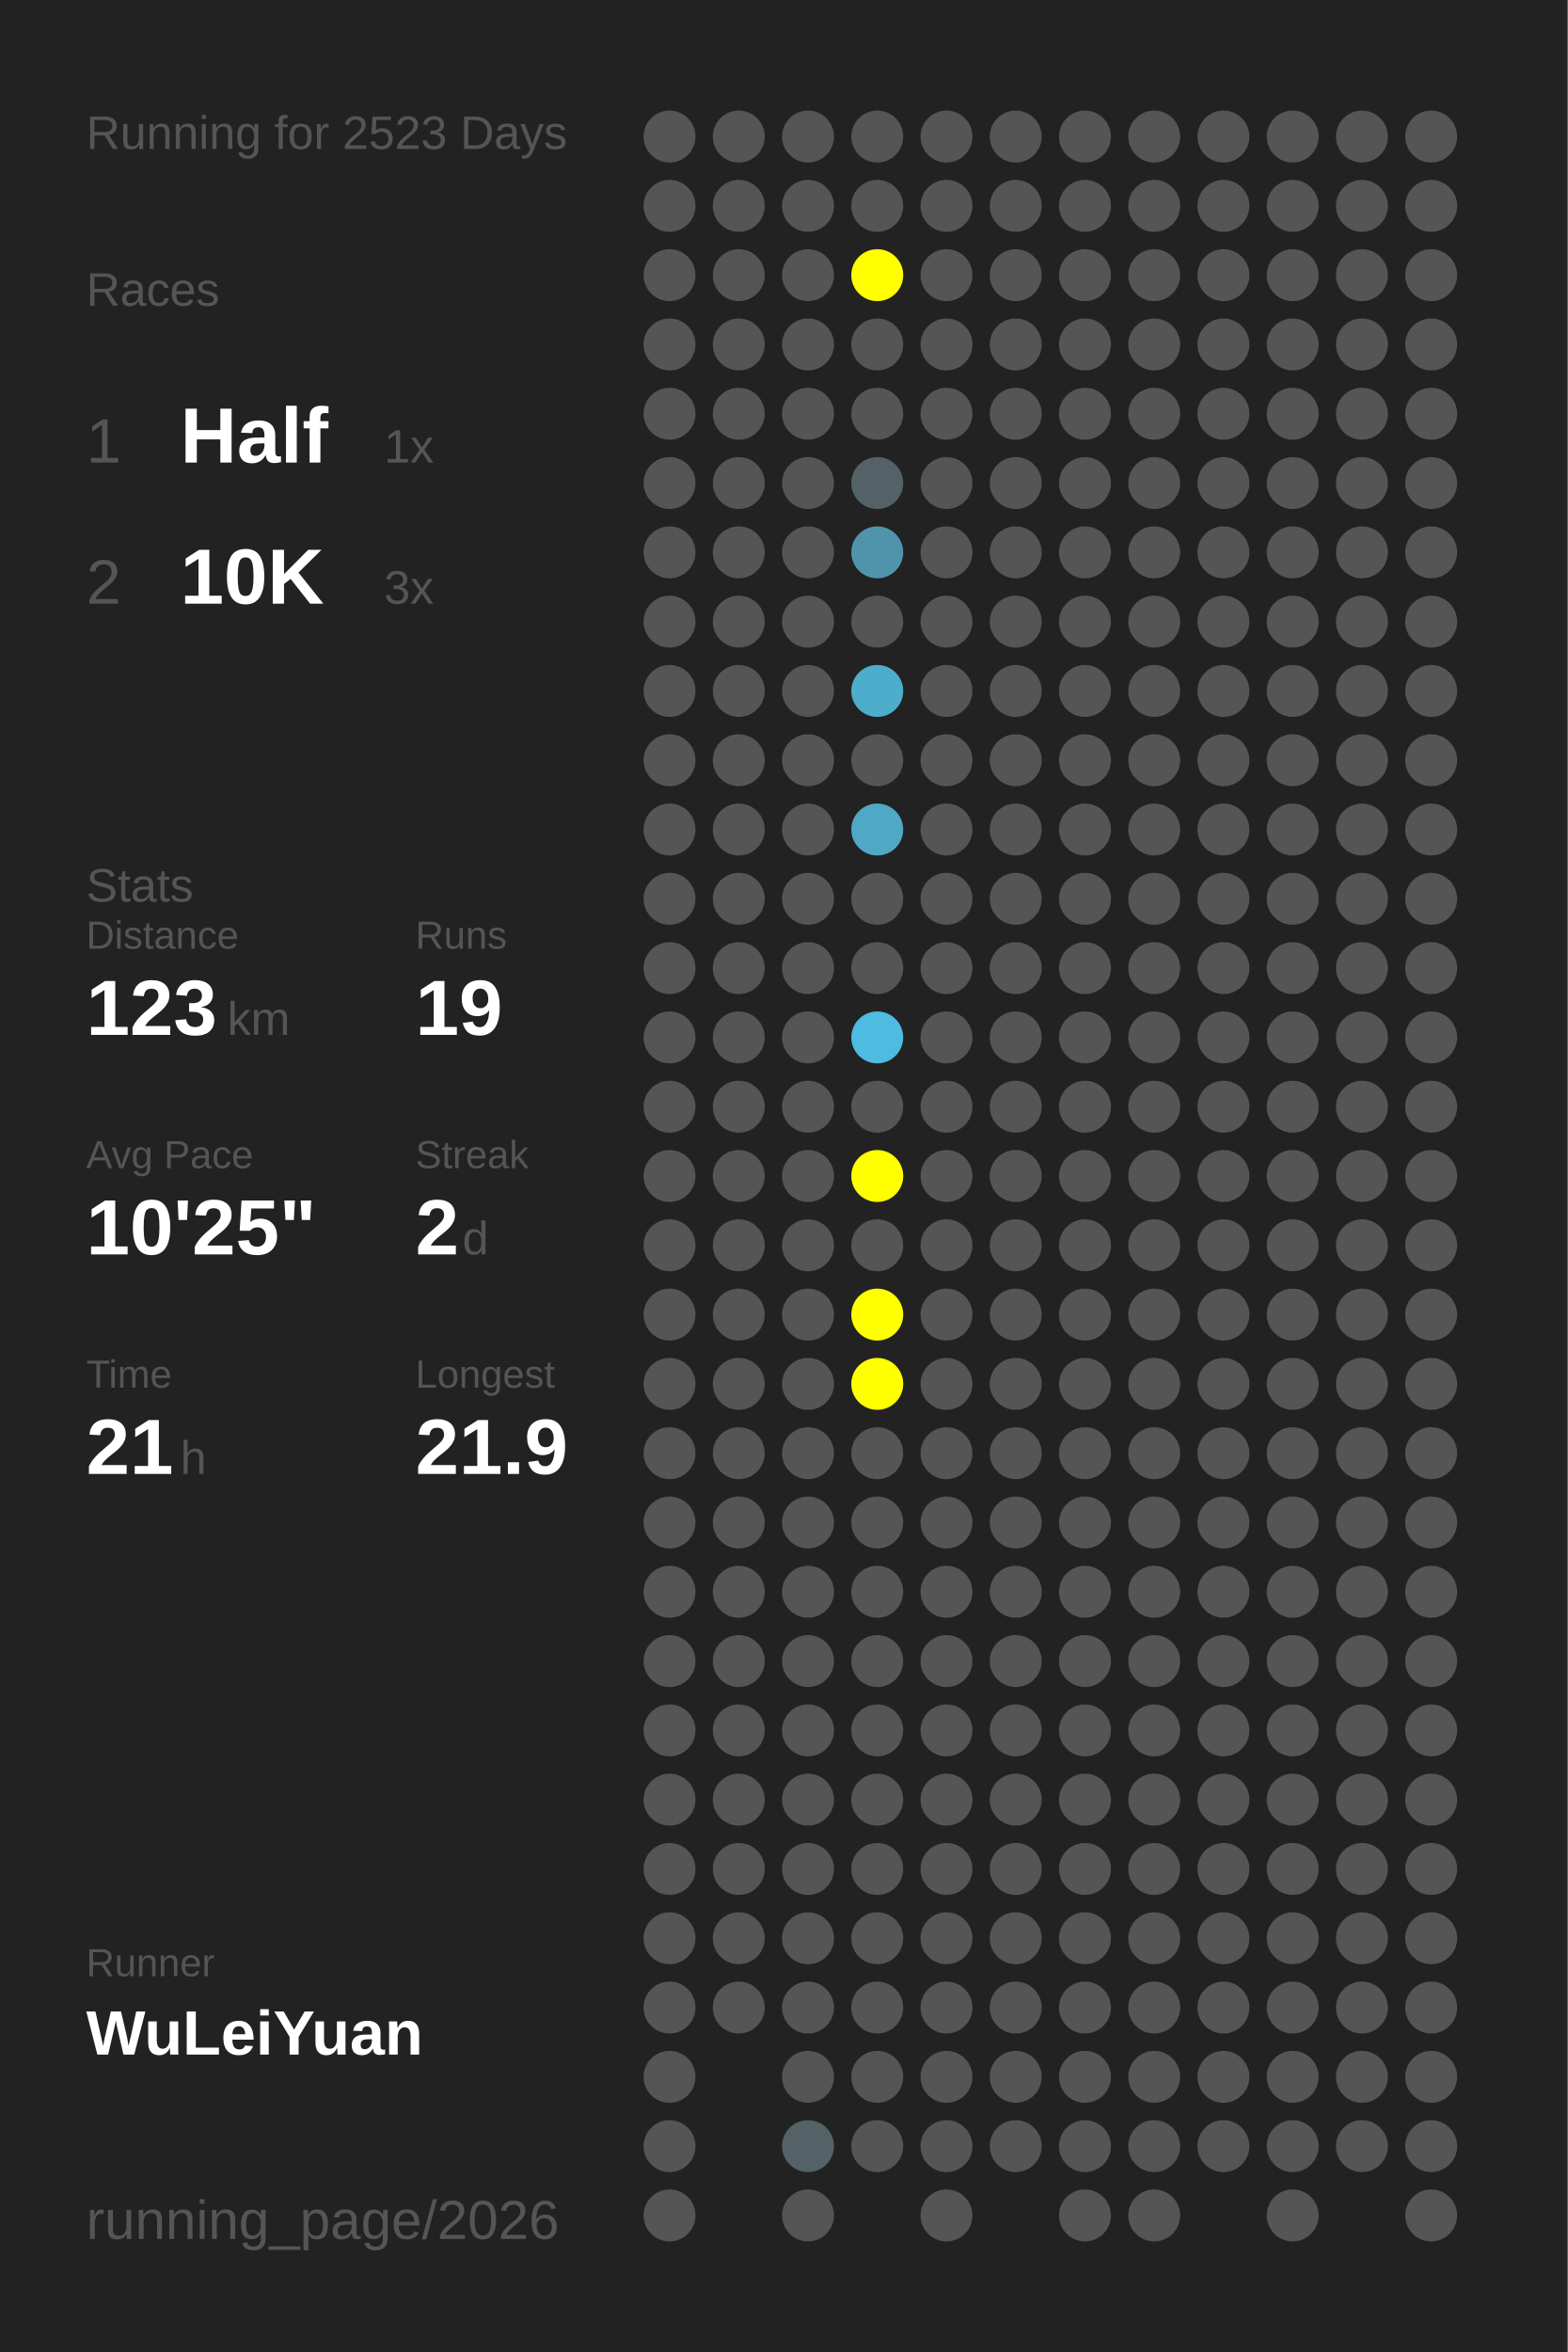
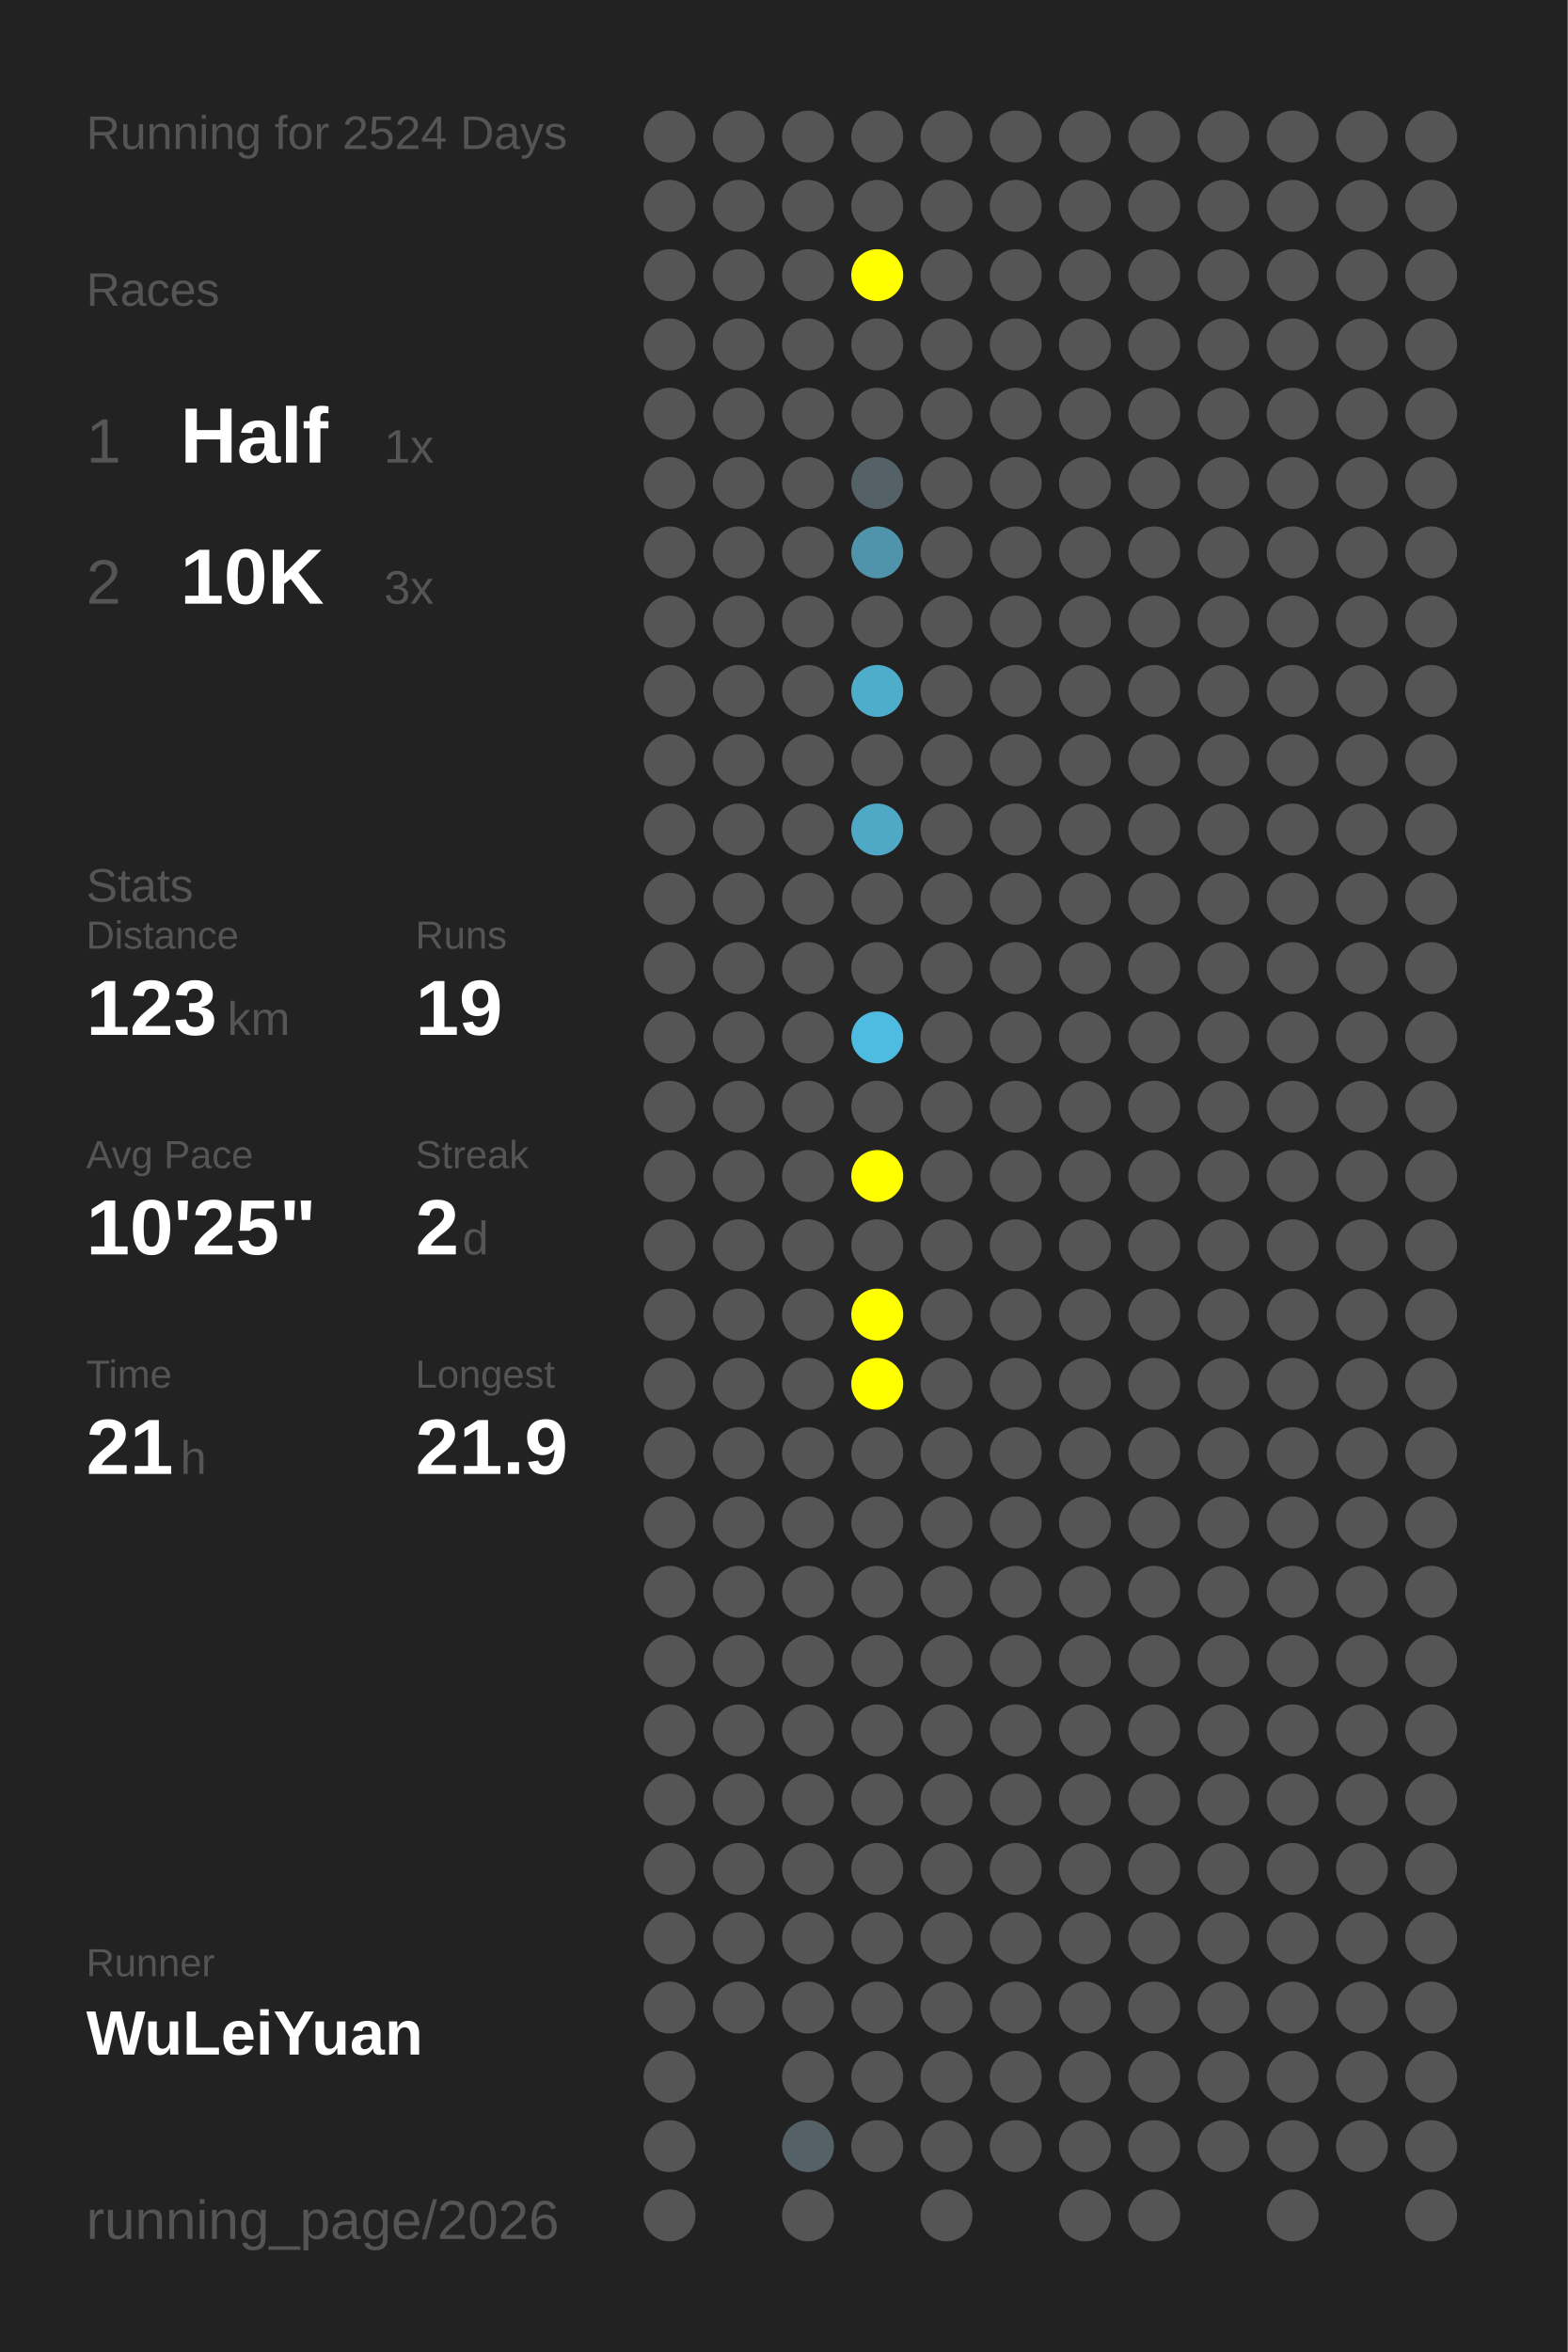
<svg xmlns="http://www.w3.org/2000/svg" baseProfile="full" height="300mm" version="1.1" viewBox="0,0,200,300" width="200mm">
  <defs />
  <rect fill="#222222" height="300" width="200" x="0" y="0" />
-   <text fill="#555555" style="font-size:6px; font-family:Arial;" x="11" y="19">Running for 2523 Days</text>
+   <text fill="#555555" style="font-size:6px; font-family:Arial;" x="11" y="19">Running for 2524 Days</text>
  <text fill="#555555" style="font-size:6px; font-family:Arial;" x="11" y="39">Races</text>
  <text fill="#555555" style="font-size:8px; font-family:Arial;" x="11" y="59">1</text>
  <text fill="#FFFFFF" style="font-size:10px; font-family:Arial; font-weight:bold;" x="23" y="59">Half</text>
  <text fill="#555555" style="font-size:6px; font-family:Arial;" x="49" y="59">1x</text>
  <text fill="#555555" style="font-size:8px; font-family:Arial;" x="11" y="77">2</text>
  <text fill="#FFFFFF" style="font-size:10px; font-family:Arial; font-weight:bold;" x="23" y="77">10K</text>
  <text fill="#555555" style="font-size:6px; font-family:Arial;" x="49" y="77">3x</text>
  <text fill="#555555" style="font-size:6px; font-family:Arial;" x="11" y="115">Stats</text>
  <text fill="#555555" style="font-size:5px; font-family:Arial;" x="11" y="121">Distance</text>
  <text fill="#FFFFFF" style="font-size:10px; font-family:Arial; font-weight:bold;" x="11" y="132">123</text>
  <text fill="#555555" style="font-size:6px; font-family:Arial;" x="29" y="132">km</text>
  <text fill="#555555" style="font-size:5px; font-family:Arial;" x="53" y="121">Runs</text>
  <text fill="#FFFFFF" style="font-size:10px; font-family:Arial; font-weight:bold;" x="53" y="132">19</text>
  <text fill="#555555" style="font-size:5px; font-family:Arial;" x="11" y="149">Avg Pace</text>
  <text fill="#FFFFFF" style="font-size:10px; font-family:Arial; font-weight:bold;" x="11" y="160">10'25"</text>
  <text fill="#555555" style="font-size:5px; font-family:Arial;" x="53" y="149">Streak</text>
  <text fill="#FFFFFF" style="font-size:10px; font-family:Arial; font-weight:bold;" x="53" y="160">2</text>
  <text fill="#555555" style="font-size:6px; font-family:Arial;" x="59" y="160">d</text>
  <text fill="#555555" style="font-size:5px; font-family:Arial;" x="11" y="177">Time</text>
  <text fill="#FFFFFF" style="font-size:10px; font-family:Arial; font-weight:bold;" x="11" y="188">21</text>
  <text fill="#555555" style="font-size:6px; font-family:Arial;" x="23" y="188">h</text>
  <text fill="#555555" style="font-size:5px; font-family:Arial;" x="53" y="177">Longest</text>
  <text fill="#FFFFFF" style="font-size:10px; font-family:Arial; font-weight:bold;" x="53" y="188">21.9</text>
  <text fill="#555555" style="font-size:5px; font-family:Arial;" x="11" y="252.065">Runner</text>
  <text fill="#FFFFFF" style="font-size:8px; font-family:Arial; font-weight:bold;" x="11" y="262.065">WuLeiYuan</text>
  <text fill="#555555" style="font-size:7px; font-family:Arial;" x="11" y="285.581">running_page/2026</text>
  <circle cx="85.417" cy="17.419" fill="#555555" r="3.312" />
  <circle cx="85.417" cy="26.258" fill="#555555" r="3.312" />
  <circle cx="85.417" cy="35.097" fill="#555555" r="3.312" />
  <circle cx="85.417" cy="43.935" fill="#555555" r="3.312" />
  <circle cx="85.417" cy="52.774" fill="#555555" r="3.312" />
  <circle cx="85.417" cy="61.613" fill="#555555" r="3.312" />
  <circle cx="85.417" cy="70.452" fill="#555555" r="3.312" />
  <circle cx="85.417" cy="79.29" fill="#555555" r="3.312" />
  <circle cx="85.417" cy="88.129" fill="#555555" r="3.312" />
  <circle cx="85.417" cy="96.968" fill="#555555" r="3.312" />
  <circle cx="85.417" cy="105.806" fill="#555555" r="3.312" />
  <circle cx="85.417" cy="114.645" fill="#555555" r="3.312" />
  <circle cx="85.417" cy="123.484" fill="#555555" r="3.312" />
  <circle cx="85.417" cy="132.323" fill="#555555" r="3.312" />
  <circle cx="85.417" cy="141.161" fill="#555555" r="3.312" />
  <circle cx="85.417" cy="150" fill="#555555" r="3.312" />
  <circle cx="85.417" cy="158.839" fill="#555555" r="3.312" />
  <circle cx="85.417" cy="167.677" fill="#555555" r="3.312" />
  <circle cx="85.417" cy="176.516" fill="#555555" r="3.312" />
  <circle cx="85.417" cy="185.355" fill="#555555" r="3.312" />
  <circle cx="85.417" cy="194.194" fill="#555555" r="3.312" />
  <circle cx="85.417" cy="203.032" fill="#555555" r="3.312" />
  <circle cx="85.417" cy="211.871" fill="#555555" r="3.312" />
  <circle cx="85.417" cy="220.71" fill="#555555" r="3.312" />
  <circle cx="85.417" cy="229.548" fill="#555555" r="3.312" />
  <circle cx="85.417" cy="238.387" fill="#555555" r="3.312" />
  <circle cx="85.417" cy="247.226" fill="#555555" r="3.312" />
  <circle cx="85.417" cy="256.065" fill="#555555" r="3.312" />
  <circle cx="85.417" cy="264.903" fill="#555555" r="3.312" />
  <circle cx="85.417" cy="273.742" fill="#555555" r="3.312" />
  <circle cx="85.417" cy="282.581" fill="#555555" r="3.312" />
  <circle cx="94.25" cy="17.419" fill="#555555" r="3.312" />
  <circle cx="94.25" cy="26.258" fill="#555555" r="3.312" />
  <circle cx="94.25" cy="35.097" fill="#555555" r="3.312" />
  <circle cx="94.25" cy="43.935" fill="#555555" r="3.312" />
  <circle cx="94.25" cy="52.774" fill="#555555" r="3.312" />
  <circle cx="94.25" cy="61.613" fill="#555555" r="3.312" />
  <circle cx="94.25" cy="70.452" fill="#555555" r="3.312" />
  <circle cx="94.25" cy="79.29" fill="#555555" r="3.312" />
  <circle cx="94.25" cy="88.129" fill="#555555" r="3.312" />
  <circle cx="94.25" cy="96.968" fill="#555555" r="3.312" />
  <circle cx="94.25" cy="105.806" fill="#555555" r="3.312" />
  <circle cx="94.25" cy="114.645" fill="#555555" r="3.312" />
  <circle cx="94.25" cy="123.484" fill="#555555" r="3.312" />
  <circle cx="94.25" cy="132.323" fill="#555555" r="3.312" />
  <circle cx="94.25" cy="141.161" fill="#555555" r="3.312" />
  <circle cx="94.25" cy="150" fill="#555555" r="3.312" />
  <circle cx="94.25" cy="158.839" fill="#555555" r="3.312" />
  <circle cx="94.25" cy="167.677" fill="#555555" r="3.312" />
  <circle cx="94.25" cy="176.516" fill="#555555" r="3.312" />
  <circle cx="94.25" cy="185.355" fill="#555555" r="3.312" />
  <circle cx="94.25" cy="194.194" fill="#555555" r="3.312" />
  <circle cx="94.25" cy="203.032" fill="#555555" r="3.312" />
  <circle cx="94.25" cy="211.871" fill="#555555" r="3.312" />
  <circle cx="94.25" cy="220.71" fill="#555555" r="3.312" />
  <circle cx="94.25" cy="229.548" fill="#555555" r="3.312" />
  <circle cx="94.25" cy="238.387" fill="#555555" r="3.312" />
  <circle cx="94.25" cy="247.226" fill="#555555" r="3.312" />
  <circle cx="94.25" cy="256.065" fill="#555555" r="3.312" />
  <circle cx="103.083" cy="17.419" fill="#555555" r="3.312" />
  <circle cx="103.083" cy="26.258" fill="#555555" r="3.312" />
  <circle cx="103.083" cy="35.097" fill="#555555" r="3.312" />
  <circle cx="103.083" cy="43.935" fill="#555555" r="3.312" />
  <circle cx="103.083" cy="52.774" fill="#555555" r="3.312" />
  <circle cx="103.083" cy="61.613" fill="#555555" r="3.312" />
  <circle cx="103.083" cy="70.452" fill="#555555" r="3.312" />
  <circle cx="103.083" cy="79.29" fill="#555555" r="3.312" />
  <circle cx="103.083" cy="88.129" fill="#555555" r="3.312" />
  <circle cx="103.083" cy="96.968" fill="#555555" r="3.312" />
  <circle cx="103.083" cy="105.806" fill="#555555" r="3.312" />
  <circle cx="103.083" cy="114.645" fill="#555555" r="3.312" />
  <circle cx="103.083" cy="123.484" fill="#555555" r="3.312" />
  <circle cx="103.083" cy="132.323" fill="#555555" r="3.312" />
  <circle cx="103.083" cy="141.161" fill="#555555" r="3.312" />
  <circle cx="103.083" cy="150" fill="#555555" r="3.312" />
  <circle cx="103.083" cy="158.839" fill="#555555" r="3.312" />
  <circle cx="103.083" cy="167.677" fill="#555555" r="3.312" />
  <circle cx="103.083" cy="176.516" fill="#555555" r="3.312" />
  <circle cx="103.083" cy="185.355" fill="#555555" r="3.312" />
  <circle cx="103.083" cy="194.194" fill="#555555" r="3.312" />
  <circle cx="103.083" cy="203.032" fill="#555555" r="3.312" />
  <circle cx="103.083" cy="211.871" fill="#555555" r="3.312" />
  <circle cx="103.083" cy="220.71" fill="#555555" r="3.312" />
  <circle cx="103.083" cy="229.548" fill="#555555" r="3.312" />
  <circle cx="103.083" cy="238.387" fill="#555555" r="3.312" />
  <circle cx="103.083" cy="247.226" fill="#555555" r="3.312" />
  <circle cx="103.083" cy="256.065" fill="#555555" r="3.312" />
  <circle cx="103.083" cy="264.903" fill="#555555" r="3.312" />
  <circle cx="103.083" cy="273.742" fill="#546267" r="3.312" />
  <circle cx="103.083" cy="282.581" fill="#555555" r="3.312" />
  <circle cx="111.917" cy="17.419" fill="#555555" r="3.312" />
  <circle cx="111.917" cy="26.258" fill="#555555" r="3.312" />
  <circle cx="111.917" cy="35.097" fill="#FFFF00" r="3.312" />
  <circle cx="111.917" cy="43.935" fill="#555555" r="3.312" />
  <circle cx="111.917" cy="52.774" fill="#555555" r="3.312" />
  <circle cx="111.917" cy="61.613" fill="#546267" r="3.312" />
  <circle cx="111.917" cy="70.452" fill="#5094ab" r="3.312" />
  <circle cx="111.917" cy="79.29" fill="#555555" r="3.312" />
  <circle cx="111.917" cy="88.129" fill="#4fadcc" r="3.312" />
  <circle cx="111.917" cy="96.968" fill="#555555" r="3.312" />
  <circle cx="111.917" cy="105.806" fill="#4fa8c6" r="3.312" />
  <circle cx="111.917" cy="114.645" fill="#555555" r="3.312" />
  <circle cx="111.917" cy="123.484" fill="#555555" r="3.312" />
  <circle cx="111.917" cy="132.323" fill="#4ebbe0" r="3.312" />
  <circle cx="111.917" cy="141.161" fill="#555555" r="3.312" />
  <circle cx="111.917" cy="150" fill="#FFFF00" r="3.312" />
  <circle cx="111.917" cy="158.839" fill="#555555" r="3.312" />
  <circle cx="111.917" cy="167.677" fill="#FFFF00" r="3.312" />
  <circle cx="111.917" cy="176.516" fill="#FFFF00" r="3.312" />
  <circle cx="111.917" cy="185.355" fill="#555555" r="3.312" />
  <circle cx="111.917" cy="194.194" fill="#555555" r="3.312" />
  <circle cx="111.917" cy="203.032" fill="#555555" r="3.312" />
  <circle cx="111.917" cy="211.871" fill="#555555" r="3.312" />
  <circle cx="111.917" cy="220.71" fill="#555555" r="3.312" />
  <circle cx="111.917" cy="229.548" fill="#555555" r="3.312" />
  <circle cx="111.917" cy="238.387" fill="#555555" r="3.312" />
  <circle cx="111.917" cy="247.226" fill="#555555" r="3.312" />
  <circle cx="111.917" cy="256.065" fill="#555555" r="3.312" />
  <circle cx="111.917" cy="264.903" fill="#555555" r="3.312" />
  <circle cx="111.917" cy="273.742" fill="#555555" r="3.312" />
  <circle cx="120.75" cy="17.419" fill="#555555" r="3.312" />
  <circle cx="120.75" cy="26.258" fill="#555555" r="3.312" />
  <circle cx="120.75" cy="35.097" fill="#555555" r="3.312" />
  <circle cx="120.75" cy="43.935" fill="#555555" r="3.312" />
  <circle cx="120.75" cy="52.774" fill="#555555" r="3.312" />
  <circle cx="120.75" cy="61.613" fill="#555555" r="3.312" />
  <circle cx="120.75" cy="70.452" fill="#555555" r="3.312" />
  <circle cx="120.75" cy="79.29" fill="#555555" r="3.312" />
  <circle cx="120.75" cy="88.129" fill="#555555" r="3.312" />
  <circle cx="120.75" cy="96.968" fill="#555555" r="3.312" />
  <circle cx="120.75" cy="105.806" fill="#555555" r="3.312" />
  <circle cx="120.75" cy="114.645" fill="#555555" r="3.312" />
  <circle cx="120.75" cy="123.484" fill="#555555" r="3.312" />
  <circle cx="120.75" cy="132.323" fill="#555555" r="3.312" />
  <circle cx="120.75" cy="141.161" fill="#555555" r="3.312" />
  <circle cx="120.75" cy="150" fill="#555555" r="3.312" />
  <circle cx="120.75" cy="158.839" fill="#555555" r="3.312" />
  <circle cx="120.75" cy="167.677" fill="#555555" r="3.312" />
  <circle cx="120.75" cy="176.516" fill="#555555" r="3.312" />
  <circle cx="120.75" cy="185.355" fill="#555555" r="3.312" />
  <circle cx="120.75" cy="194.194" fill="#555555" r="3.312" />
  <circle cx="120.75" cy="203.032" fill="#555555" r="3.312" />
  <circle cx="120.75" cy="211.871" fill="#555555" r="3.312" />
  <circle cx="120.75" cy="220.71" fill="#555555" r="3.312" />
  <circle cx="120.75" cy="229.548" fill="#555555" r="3.312" />
  <circle cx="120.75" cy="238.387" fill="#555555" r="3.312" />
  <circle cx="120.75" cy="247.226" fill="#555555" r="3.312" />
  <circle cx="120.75" cy="256.065" fill="#555555" r="3.312" />
  <circle cx="120.75" cy="264.903" fill="#555555" r="3.312" />
  <circle cx="120.75" cy="273.742" fill="#555555" r="3.312" />
  <circle cx="120.75" cy="282.581" fill="#555555" r="3.312" />
  <circle cx="129.583" cy="17.419" fill="#555555" r="3.312" />
  <circle cx="129.583" cy="26.258" fill="#555555" r="3.312" />
  <circle cx="129.583" cy="35.097" fill="#555555" r="3.312" />
  <circle cx="129.583" cy="43.935" fill="#555555" r="3.312" />
  <circle cx="129.583" cy="52.774" fill="#555555" r="3.312" />
  <circle cx="129.583" cy="61.613" fill="#555555" r="3.312" />
  <circle cx="129.583" cy="70.452" fill="#555555" r="3.312" />
  <circle cx="129.583" cy="79.29" fill="#555555" r="3.312" />
  <circle cx="129.583" cy="88.129" fill="#555555" r="3.312" />
  <circle cx="129.583" cy="96.968" fill="#555555" r="3.312" />
  <circle cx="129.583" cy="105.806" fill="#555555" r="3.312" />
  <circle cx="129.583" cy="114.645" fill="#555555" r="3.312" />
  <circle cx="129.583" cy="123.484" fill="#555555" r="3.312" />
  <circle cx="129.583" cy="132.323" fill="#555555" r="3.312" />
  <circle cx="129.583" cy="141.161" fill="#555555" r="3.312" />
  <circle cx="129.583" cy="150" fill="#555555" r="3.312" />
  <circle cx="129.583" cy="158.839" fill="#555555" r="3.312" />
  <circle cx="129.583" cy="167.677" fill="#555555" r="3.312" />
  <circle cx="129.583" cy="176.516" fill="#555555" r="3.312" />
  <circle cx="129.583" cy="185.355" fill="#555555" r="3.312" />
  <circle cx="129.583" cy="194.194" fill="#555555" r="3.312" />
  <circle cx="129.583" cy="203.032" fill="#555555" r="3.312" />
  <circle cx="129.583" cy="211.871" fill="#555555" r="3.312" />
  <circle cx="129.583" cy="220.71" fill="#555555" r="3.312" />
  <circle cx="129.583" cy="229.548" fill="#555555" r="3.312" />
  <circle cx="129.583" cy="238.387" fill="#555555" r="3.312" />
  <circle cx="129.583" cy="247.226" fill="#555555" r="3.312" />
  <circle cx="129.583" cy="256.065" fill="#555555" r="3.312" />
  <circle cx="129.583" cy="264.903" fill="#555555" r="3.312" />
  <circle cx="129.583" cy="273.742" fill="#555555" r="3.312" />
  <circle cx="138.417" cy="17.419" fill="#555555" r="3.312" />
  <circle cx="138.417" cy="26.258" fill="#555555" r="3.312" />
  <circle cx="138.417" cy="35.097" fill="#555555" r="3.312" />
  <circle cx="138.417" cy="43.935" fill="#555555" r="3.312" />
  <circle cx="138.417" cy="52.774" fill="#555555" r="3.312" />
  <circle cx="138.417" cy="61.613" fill="#555555" r="3.312" />
  <circle cx="138.417" cy="70.452" fill="#555555" r="3.312" />
  <circle cx="138.417" cy="79.29" fill="#555555" r="3.312" />
  <circle cx="138.417" cy="88.129" fill="#555555" r="3.312" />
  <circle cx="138.417" cy="96.968" fill="#555555" r="3.312" />
  <circle cx="138.417" cy="105.806" fill="#555555" r="3.312" />
  <circle cx="138.417" cy="114.645" fill="#555555" r="3.312" />
  <circle cx="138.417" cy="123.484" fill="#555555" r="3.312" />
  <circle cx="138.417" cy="132.323" fill="#555555" r="3.312" />
  <circle cx="138.417" cy="141.161" fill="#555555" r="3.312" />
  <circle cx="138.417" cy="150" fill="#555555" r="3.312" />
  <circle cx="138.417" cy="158.839" fill="#555555" r="3.312" />
  <circle cx="138.417" cy="167.677" fill="#555555" r="3.312" />
  <circle cx="138.417" cy="176.516" fill="#555555" r="3.312" />
  <circle cx="138.417" cy="185.355" fill="#555555" r="3.312" />
  <circle cx="138.417" cy="194.194" fill="#555555" r="3.312" />
  <circle cx="138.417" cy="203.032" fill="#555555" r="3.312" />
  <circle cx="138.417" cy="211.871" fill="#555555" r="3.312" />
  <circle cx="138.417" cy="220.71" fill="#555555" r="3.312" />
  <circle cx="138.417" cy="229.548" fill="#555555" r="3.312" />
  <circle cx="138.417" cy="238.387" fill="#555555" r="3.312" />
  <circle cx="138.417" cy="247.226" fill="#555555" r="3.312" />
  <circle cx="138.417" cy="256.065" fill="#555555" r="3.312" />
  <circle cx="138.417" cy="264.903" fill="#555555" r="3.312" />
  <circle cx="138.417" cy="273.742" fill="#555555" r="3.312" />
  <circle cx="138.417" cy="282.581" fill="#555555" r="3.312" />
  <circle cx="147.25" cy="17.419" fill="#555555" r="3.312" />
  <circle cx="147.25" cy="26.258" fill="#555555" r="3.312" />
  <circle cx="147.25" cy="35.097" fill="#555555" r="3.312" />
  <circle cx="147.25" cy="43.935" fill="#555555" r="3.312" />
  <circle cx="147.25" cy="52.774" fill="#555555" r="3.312" />
  <circle cx="147.25" cy="61.613" fill="#555555" r="3.312" />
  <circle cx="147.25" cy="70.452" fill="#555555" r="3.312" />
  <circle cx="147.25" cy="79.29" fill="#555555" r="3.312" />
  <circle cx="147.25" cy="88.129" fill="#555555" r="3.312" />
  <circle cx="147.25" cy="96.968" fill="#555555" r="3.312" />
  <circle cx="147.25" cy="105.806" fill="#555555" r="3.312" />
  <circle cx="147.25" cy="114.645" fill="#555555" r="3.312" />
  <circle cx="147.25" cy="123.484" fill="#555555" r="3.312" />
  <circle cx="147.25" cy="132.323" fill="#555555" r="3.312" />
  <circle cx="147.25" cy="141.161" fill="#555555" r="3.312" />
  <circle cx="147.25" cy="150" fill="#555555" r="3.312" />
  <circle cx="147.25" cy="158.839" fill="#555555" r="3.312" />
  <circle cx="147.25" cy="167.677" fill="#555555" r="3.312" />
  <circle cx="147.25" cy="176.516" fill="#555555" r="3.312" />
  <circle cx="147.25" cy="185.355" fill="#555555" r="3.312" />
  <circle cx="147.25" cy="194.194" fill="#555555" r="3.312" />
  <circle cx="147.25" cy="203.032" fill="#555555" r="3.312" />
  <circle cx="147.25" cy="211.871" fill="#555555" r="3.312" />
  <circle cx="147.25" cy="220.71" fill="#555555" r="3.312" />
  <circle cx="147.25" cy="229.548" fill="#555555" r="3.312" />
  <circle cx="147.25" cy="238.387" fill="#555555" r="3.312" />
  <circle cx="147.25" cy="247.226" fill="#555555" r="3.312" />
  <circle cx="147.25" cy="256.065" fill="#555555" r="3.312" />
  <circle cx="147.25" cy="264.903" fill="#555555" r="3.312" />
  <circle cx="147.25" cy="273.742" fill="#555555" r="3.312" />
  <circle cx="147.25" cy="282.581" fill="#555555" r="3.312" />
  <circle cx="156.083" cy="17.419" fill="#555555" r="3.312" />
  <circle cx="156.083" cy="26.258" fill="#555555" r="3.312" />
  <circle cx="156.083" cy="35.097" fill="#555555" r="3.312" />
  <circle cx="156.083" cy="43.935" fill="#555555" r="3.312" />
  <circle cx="156.083" cy="52.774" fill="#555555" r="3.312" />
  <circle cx="156.083" cy="61.613" fill="#555555" r="3.312" />
  <circle cx="156.083" cy="70.452" fill="#555555" r="3.312" />
  <circle cx="156.083" cy="79.29" fill="#555555" r="3.312" />
  <circle cx="156.083" cy="88.129" fill="#555555" r="3.312" />
  <circle cx="156.083" cy="96.968" fill="#555555" r="3.312" />
  <circle cx="156.083" cy="105.806" fill="#555555" r="3.312" />
  <circle cx="156.083" cy="114.645" fill="#555555" r="3.312" />
  <circle cx="156.083" cy="123.484" fill="#555555" r="3.312" />
  <circle cx="156.083" cy="132.323" fill="#555555" r="3.312" />
  <circle cx="156.083" cy="141.161" fill="#555555" r="3.312" />
  <circle cx="156.083" cy="150" fill="#555555" r="3.312" />
  <circle cx="156.083" cy="158.839" fill="#555555" r="3.312" />
  <circle cx="156.083" cy="167.677" fill="#555555" r="3.312" />
  <circle cx="156.083" cy="176.516" fill="#555555" r="3.312" />
  <circle cx="156.083" cy="185.355" fill="#555555" r="3.312" />
  <circle cx="156.083" cy="194.194" fill="#555555" r="3.312" />
  <circle cx="156.083" cy="203.032" fill="#555555" r="3.312" />
  <circle cx="156.083" cy="211.871" fill="#555555" r="3.312" />
  <circle cx="156.083" cy="220.71" fill="#555555" r="3.312" />
  <circle cx="156.083" cy="229.548" fill="#555555" r="3.312" />
  <circle cx="156.083" cy="238.387" fill="#555555" r="3.312" />
  <circle cx="156.083" cy="247.226" fill="#555555" r="3.312" />
  <circle cx="156.083" cy="256.065" fill="#555555" r="3.312" />
  <circle cx="156.083" cy="264.903" fill="#555555" r="3.312" />
  <circle cx="156.083" cy="273.742" fill="#555555" r="3.312" />
  <circle cx="164.917" cy="17.419" fill="#555555" r="3.312" />
  <circle cx="164.917" cy="26.258" fill="#555555" r="3.312" />
  <circle cx="164.917" cy="35.097" fill="#555555" r="3.312" />
  <circle cx="164.917" cy="43.935" fill="#555555" r="3.312" />
  <circle cx="164.917" cy="52.774" fill="#555555" r="3.312" />
  <circle cx="164.917" cy="61.613" fill="#555555" r="3.312" />
  <circle cx="164.917" cy="70.452" fill="#555555" r="3.312" />
  <circle cx="164.917" cy="79.29" fill="#555555" r="3.312" />
  <circle cx="164.917" cy="88.129" fill="#555555" r="3.312" />
  <circle cx="164.917" cy="96.968" fill="#555555" r="3.312" />
  <circle cx="164.917" cy="105.806" fill="#555555" r="3.312" />
  <circle cx="164.917" cy="114.645" fill="#555555" r="3.312" />
  <circle cx="164.917" cy="123.484" fill="#555555" r="3.312" />
  <circle cx="164.917" cy="132.323" fill="#555555" r="3.312" />
  <circle cx="164.917" cy="141.161" fill="#555555" r="3.312" />
  <circle cx="164.917" cy="150" fill="#555555" r="3.312" />
  <circle cx="164.917" cy="158.839" fill="#555555" r="3.312" />
  <circle cx="164.917" cy="167.677" fill="#555555" r="3.312" />
  <circle cx="164.917" cy="176.516" fill="#555555" r="3.312" />
  <circle cx="164.917" cy="185.355" fill="#555555" r="3.312" />
  <circle cx="164.917" cy="194.194" fill="#555555" r="3.312" />
  <circle cx="164.917" cy="203.032" fill="#555555" r="3.312" />
  <circle cx="164.917" cy="211.871" fill="#555555" r="3.312" />
  <circle cx="164.917" cy="220.71" fill="#555555" r="3.312" />
  <circle cx="164.917" cy="229.548" fill="#555555" r="3.312" />
  <circle cx="164.917" cy="238.387" fill="#555555" r="3.312" />
  <circle cx="164.917" cy="247.226" fill="#555555" r="3.312" />
  <circle cx="164.917" cy="256.065" fill="#555555" r="3.312" />
  <circle cx="164.917" cy="264.903" fill="#555555" r="3.312" />
  <circle cx="164.917" cy="273.742" fill="#555555" r="3.312" />
  <circle cx="164.917" cy="282.581" fill="#555555" r="3.312" />
  <circle cx="173.75" cy="17.419" fill="#555555" r="3.312" />
  <circle cx="173.75" cy="26.258" fill="#555555" r="3.312" />
  <circle cx="173.75" cy="35.097" fill="#555555" r="3.312" />
  <circle cx="173.75" cy="43.935" fill="#555555" r="3.312" />
  <circle cx="173.75" cy="52.774" fill="#555555" r="3.312" />
  <circle cx="173.75" cy="61.613" fill="#555555" r="3.312" />
  <circle cx="173.75" cy="70.452" fill="#555555" r="3.312" />
  <circle cx="173.75" cy="79.29" fill="#555555" r="3.312" />
  <circle cx="173.75" cy="88.129" fill="#555555" r="3.312" />
  <circle cx="173.75" cy="96.968" fill="#555555" r="3.312" />
  <circle cx="173.75" cy="105.806" fill="#555555" r="3.312" />
  <circle cx="173.75" cy="114.645" fill="#555555" r="3.312" />
  <circle cx="173.75" cy="123.484" fill="#555555" r="3.312" />
  <circle cx="173.75" cy="132.323" fill="#555555" r="3.312" />
  <circle cx="173.75" cy="141.161" fill="#555555" r="3.312" />
  <circle cx="173.75" cy="150" fill="#555555" r="3.312" />
  <circle cx="173.75" cy="158.839" fill="#555555" r="3.312" />
  <circle cx="173.75" cy="167.677" fill="#555555" r="3.312" />
  <circle cx="173.75" cy="176.516" fill="#555555" r="3.312" />
  <circle cx="173.75" cy="185.355" fill="#555555" r="3.312" />
  <circle cx="173.75" cy="194.194" fill="#555555" r="3.312" />
  <circle cx="173.75" cy="203.032" fill="#555555" r="3.312" />
  <circle cx="173.75" cy="211.871" fill="#555555" r="3.312" />
  <circle cx="173.75" cy="220.71" fill="#555555" r="3.312" />
  <circle cx="173.75" cy="229.548" fill="#555555" r="3.312" />
  <circle cx="173.75" cy="238.387" fill="#555555" r="3.312" />
  <circle cx="173.75" cy="247.226" fill="#555555" r="3.312" />
  <circle cx="173.75" cy="256.065" fill="#555555" r="3.312" />
  <circle cx="173.75" cy="264.903" fill="#555555" r="3.312" />
  <circle cx="173.75" cy="273.742" fill="#555555" r="3.312" />
  <circle cx="182.583" cy="17.419" fill="#555555" r="3.312" />
  <circle cx="182.583" cy="26.258" fill="#555555" r="3.312" />
  <circle cx="182.583" cy="35.097" fill="#555555" r="3.312" />
  <circle cx="182.583" cy="43.935" fill="#555555" r="3.312" />
  <circle cx="182.583" cy="52.774" fill="#555555" r="3.312" />
  <circle cx="182.583" cy="61.613" fill="#555555" r="3.312" />
  <circle cx="182.583" cy="70.452" fill="#555555" r="3.312" />
  <circle cx="182.583" cy="79.29" fill="#555555" r="3.312" />
  <circle cx="182.583" cy="88.129" fill="#555555" r="3.312" />
  <circle cx="182.583" cy="96.968" fill="#555555" r="3.312" />
  <circle cx="182.583" cy="105.806" fill="#555555" r="3.312" />
  <circle cx="182.583" cy="114.645" fill="#555555" r="3.312" />
  <circle cx="182.583" cy="123.484" fill="#555555" r="3.312" />
  <circle cx="182.583" cy="132.323" fill="#555555" r="3.312" />
  <circle cx="182.583" cy="141.161" fill="#555555" r="3.312" />
  <circle cx="182.583" cy="150" fill="#555555" r="3.312" />
  <circle cx="182.583" cy="158.839" fill="#555555" r="3.312" />
  <circle cx="182.583" cy="167.677" fill="#555555" r="3.312" />
  <circle cx="182.583" cy="176.516" fill="#555555" r="3.312" />
  <circle cx="182.583" cy="185.355" fill="#555555" r="3.312" />
  <circle cx="182.583" cy="194.194" fill="#555555" r="3.312" />
  <circle cx="182.583" cy="203.032" fill="#555555" r="3.312" />
  <circle cx="182.583" cy="211.871" fill="#555555" r="3.312" />
  <circle cx="182.583" cy="220.71" fill="#555555" r="3.312" />
  <circle cx="182.583" cy="229.548" fill="#555555" r="3.312" />
  <circle cx="182.583" cy="238.387" fill="#555555" r="3.312" />
  <circle cx="182.583" cy="247.226" fill="#555555" r="3.312" />
  <circle cx="182.583" cy="256.065" fill="#555555" r="3.312" />
  <circle cx="182.583" cy="264.903" fill="#555555" r="3.312" />
  <circle cx="182.583" cy="273.742" fill="#555555" r="3.312" />
  <circle cx="182.583" cy="282.581" fill="#555555" r="3.312" />
</svg>
